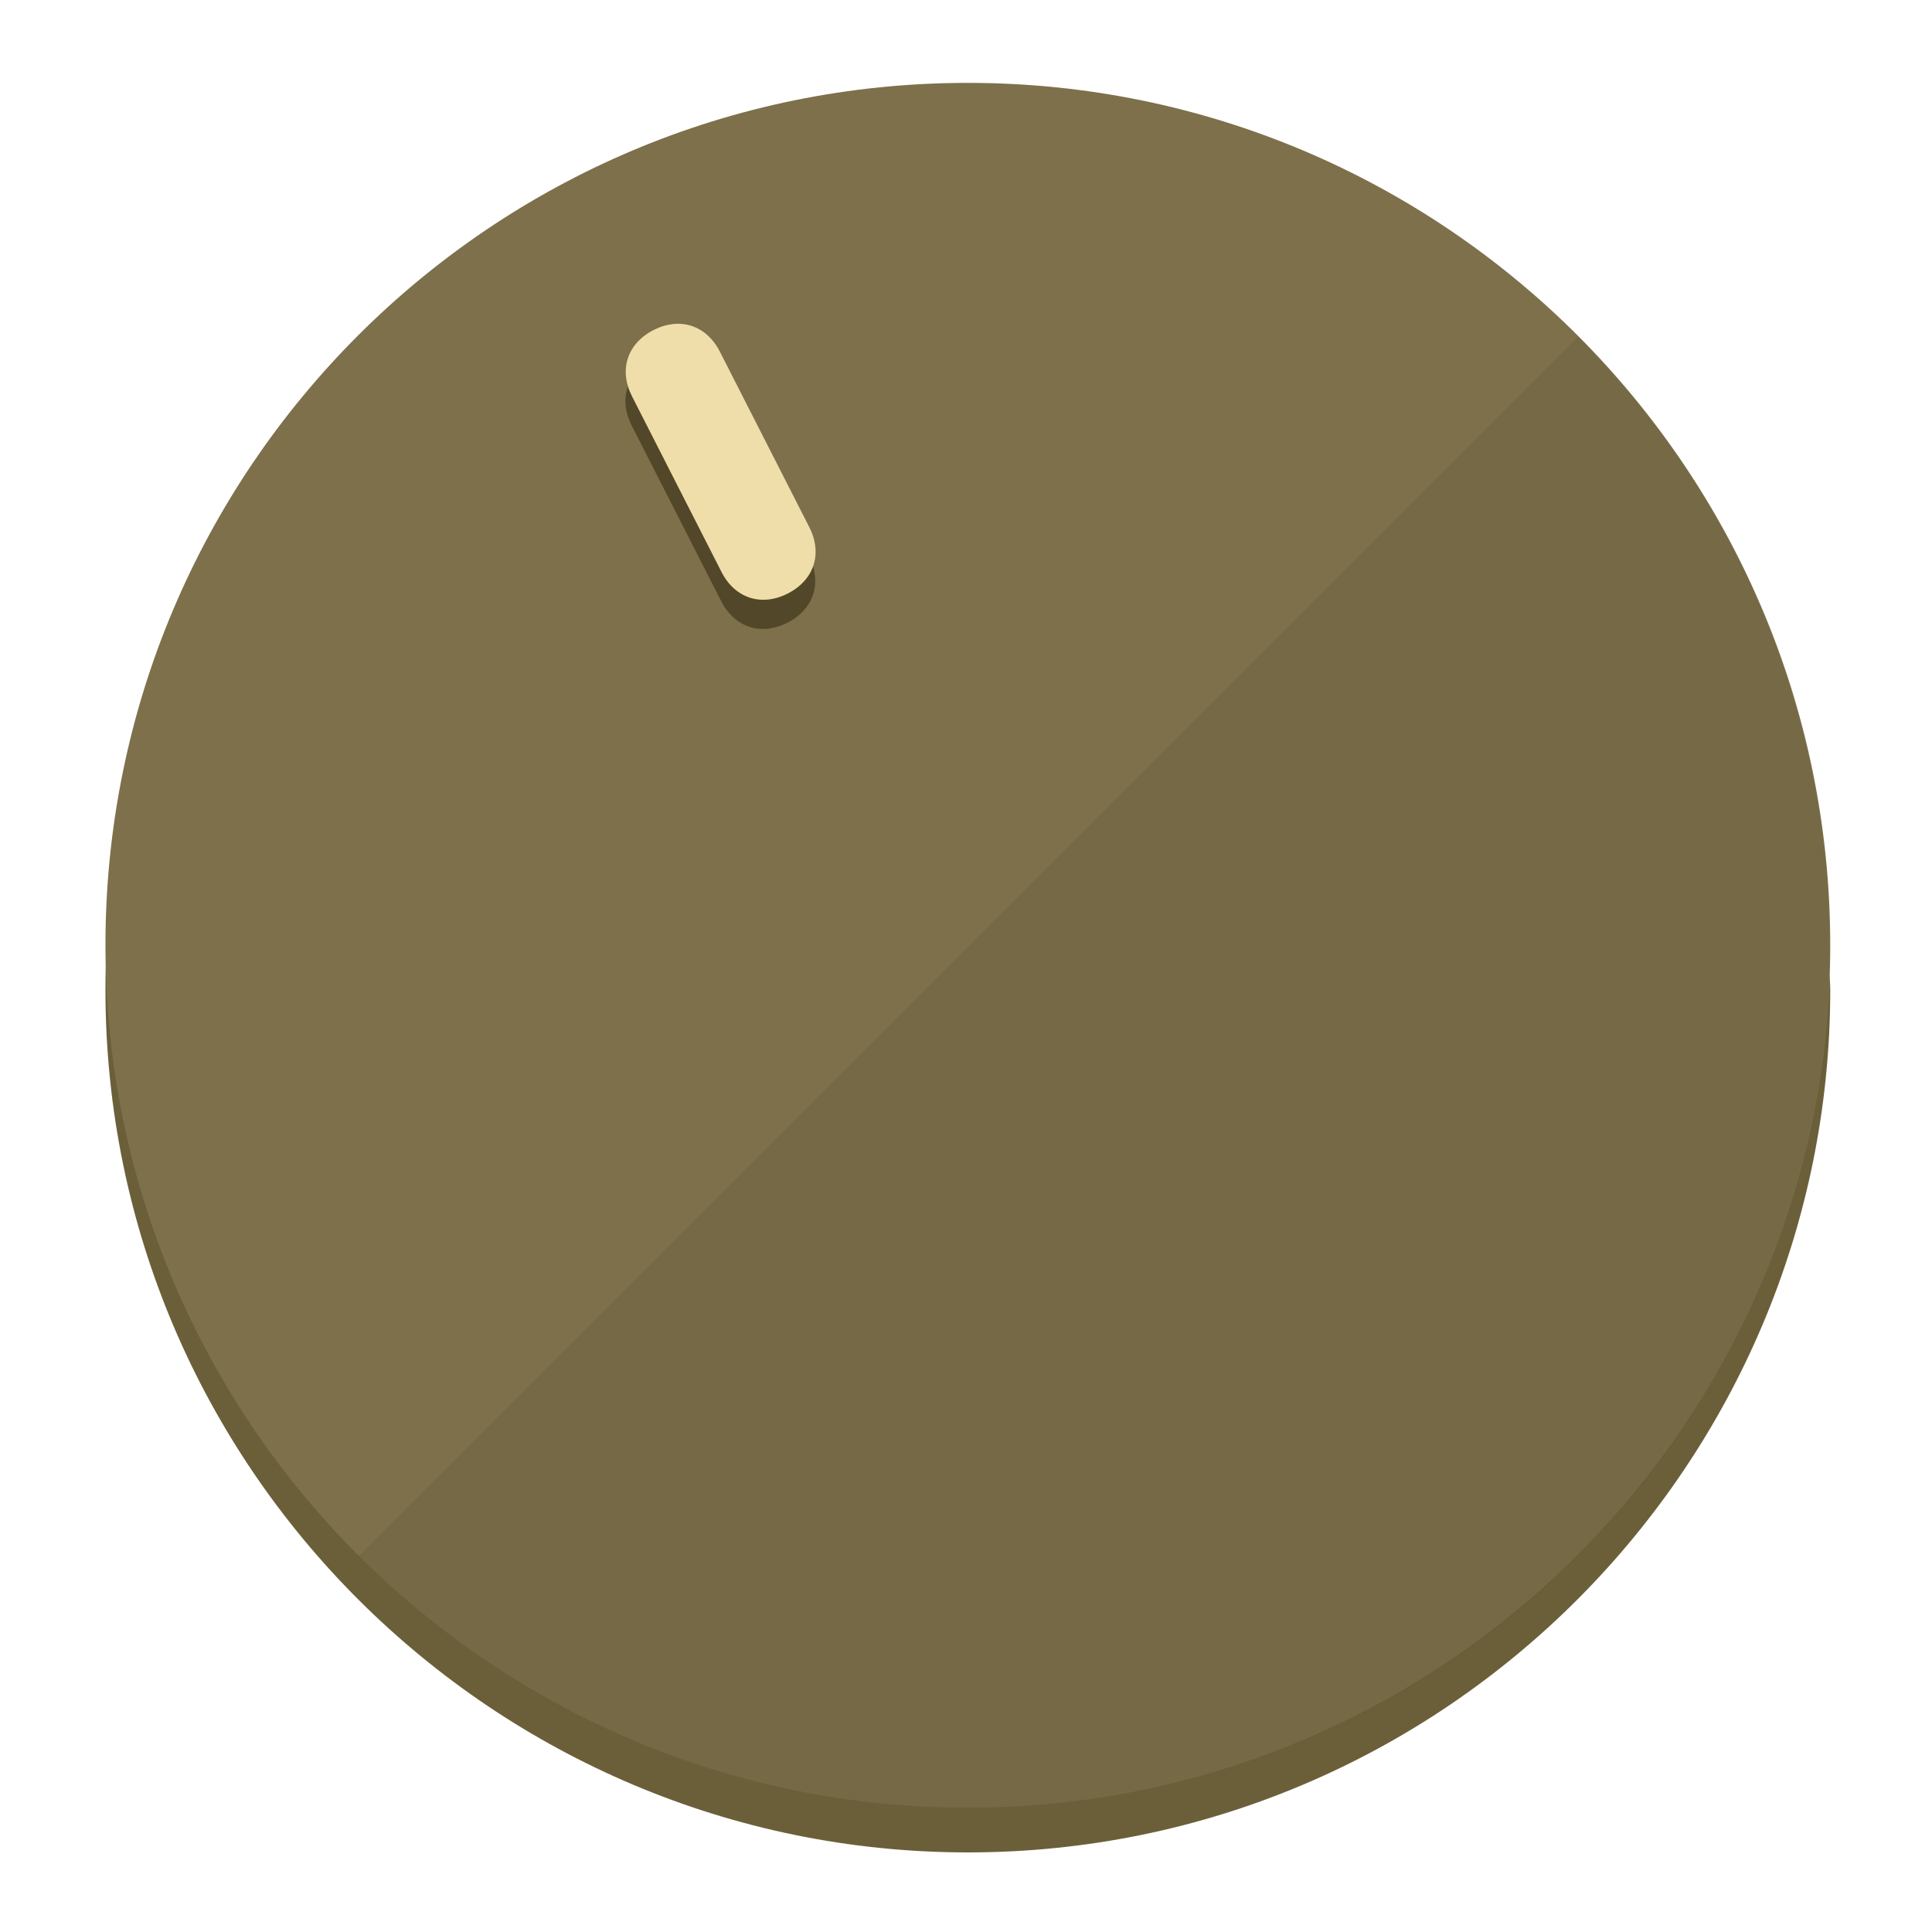
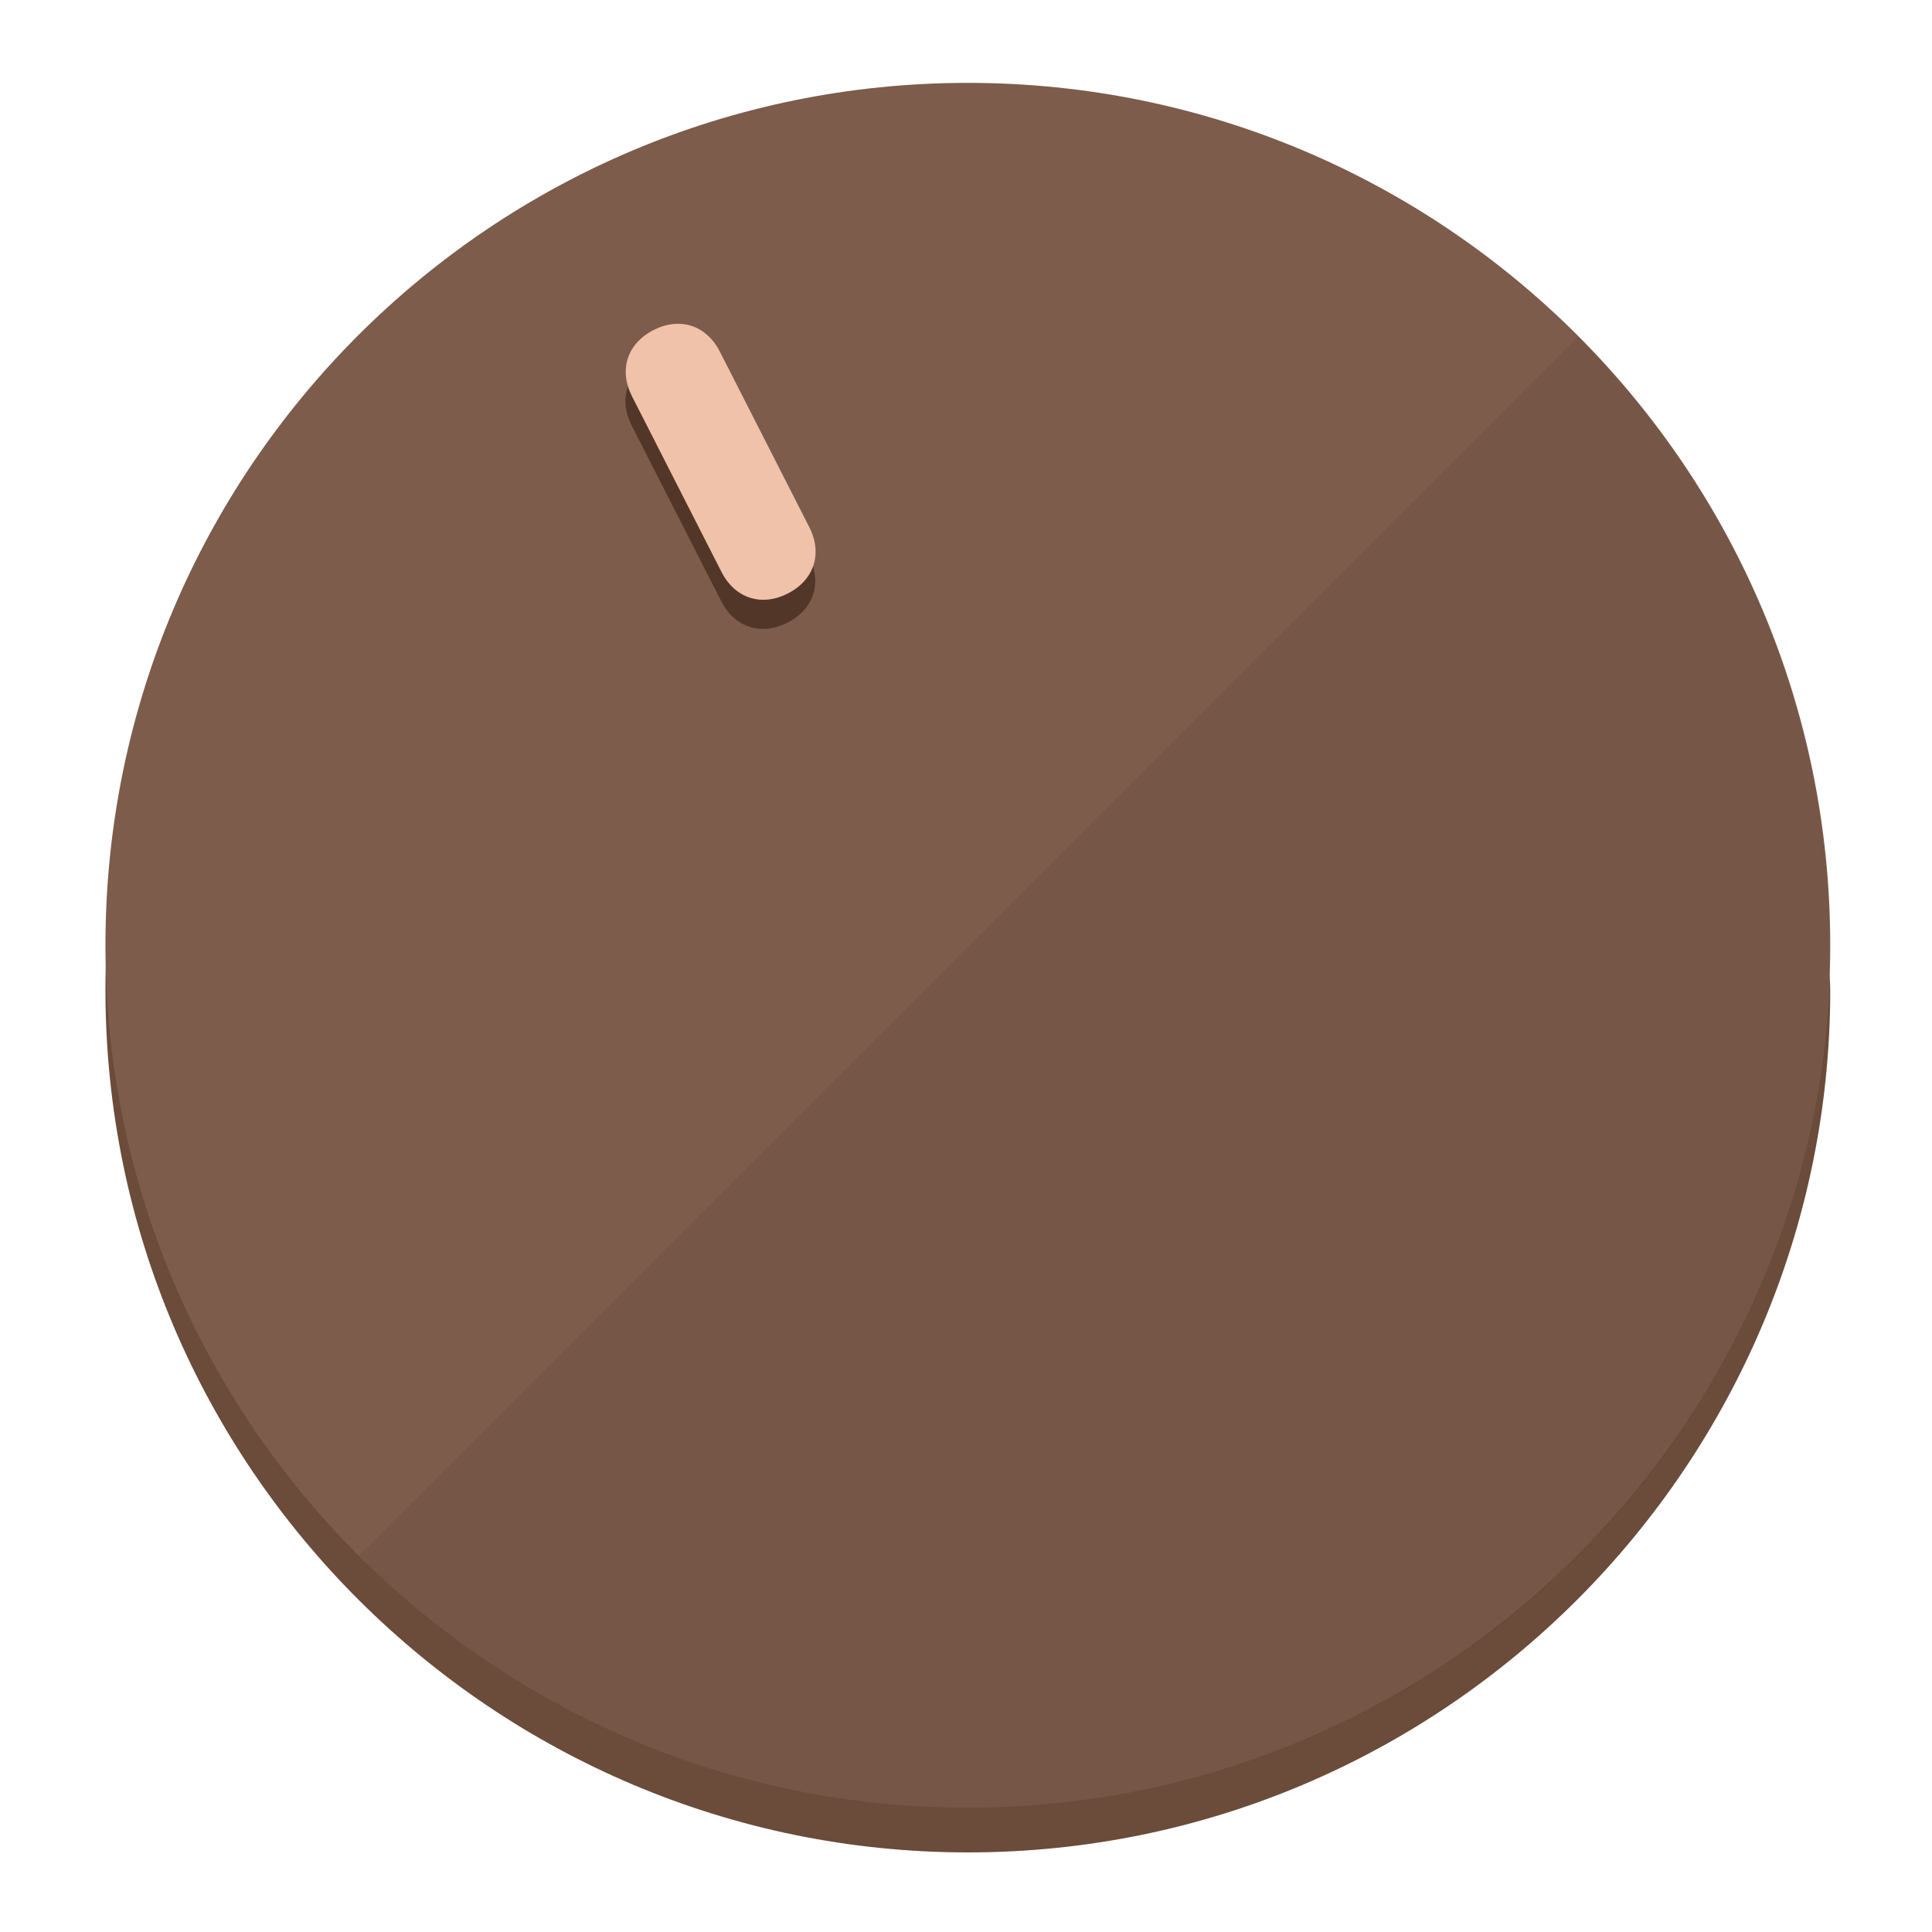
<svg xmlns="http://www.w3.org/2000/svg" height="120px" width="120px" version="1.1" id="Layer_1" viewBox="0 0 496.8 496.8" xml:space="preserve">
  <defs id="defs23" />
  <g id="g3158">
-     <path style="display:inline;fill:#6B5F3A;fill-opacity:1;stroke-width:1.584" d="m 248.875,445.92 c 116.582,0 212.89,-91.238 220.493,-205.286 0,5.069 1.267,8.87 1.267,13.939 0,121.651 -98.842,221.76 -221.76,221.76 -121.651,0 -221.76,-98.842 -221.76,-221.76 0,-5.069 0,-8.87 1.267,-13.939 7.603,114.048 103.91,205.286 220.493,205.286 z" id="path8" />
-     <circle style="display:inline;fill:#7D704B;fill-opacity:1;stroke-width:1.584" cx="248.875" cy="243.071" r="221.76" id="circle12" />
-     <path style="display:inline;fill:#524729;fill-opacity:0.154;stroke-width:1.587" d="m 405.744,86.606 c 86.308,86.308 86.308,227.193 0,313.5 -86.308,86.308 -227.193,86.308 -313.5,0" id="path14" />
+     <path style="display:inline;fill:#6B4B3A;fill-opacity:1;stroke-width:1.584" d="m 248.875,445.92 c 116.582,0 212.89,-91.238 220.493,-205.286 0,5.069 1.267,8.87 1.267,13.939 0,121.651 -98.842,221.76 -221.76,221.76 -121.651,0 -221.76,-98.842 -221.76,-221.76 0,-5.069 0,-8.87 1.267,-13.939 7.603,114.048 103.91,205.286 220.493,205.286 z" id="path8" />
+     <circle style="display:inline;fill:#7D5C4B;fill-opacity:1;stroke-width:1.584" cx="248.875" cy="243.071" r="221.76" id="circle12" />
+     <path style="display:inline;fill:#523729;fill-opacity:0.154;stroke-width:1.587" d="m 405.744,86.606 c 86.308,86.308 86.308,227.193 0,313.5 -86.308,86.308 -227.193,86.308 -313.5,0" id="path14" />
  </g>
  <g id="g3198">
    <circle style="display:none;fill:#000000;fill-opacity:0;stroke-width:1.584" cx="110.802" cy="329.835" r="221.76" id="circle12-3" transform="rotate(-27)" />
-     <path style="display:inline;fill:#524729;fill-opacity:1;stroke-width:1.584" d="m 208.027,143.077 c 3.452,6.774 1.237,13.592 -5.538,17.044 v 0 c -6.775,3.452 -13.592,1.237 -17.044,-5.538 l -23.012,-45.163 c -3.452,-6.775 -1.237,-13.592 5.538,-17.044 v 0 c 6.774,-3.452 13.592,-1.237 17.044,5.538 z" id="path3789" />
-     <path style="display:inline;fill:#F0DEAA;stroke-width:1.584" d="m 208.113,135.571 c 3.452,6.775 1.237,13.592 -5.538,17.044 v 0 c -6.774,3.452 -13.592,1.237 -17.044,-5.538 l -23.012,-45.163 c -3.452,-6.775 -1.237,-13.592 5.538,-17.044 v 0 c 6.775,-3.452 13.592,-1.237 17.044,5.538 z" id="path915" />
+     <path style="display:inline;fill:#523729;fill-opacity:1;stroke-width:1.584" d="m 208.027,143.077 c 3.452,6.774 1.237,13.592 -5.538,17.044 v 0 c -6.775,3.452 -13.592,1.237 -17.044,-5.538 l -23.012,-45.163 c -3.452,-6.775 -1.237,-13.592 5.538,-17.044 v 0 c 6.774,-3.452 13.592,-1.237 17.044,5.538 z" id="path3789" />
+     <path style="display:inline;fill:#F0C2AA;stroke-width:1.584" d="m 208.113,135.571 c 3.452,6.775 1.237,13.592 -5.538,17.044 v 0 c -6.774,3.452 -13.592,1.237 -17.044,-5.538 l -23.012,-45.163 c -3.452,-6.775 -1.237,-13.592 5.538,-17.044 v 0 c 6.775,-3.452 13.592,-1.237 17.044,5.538 z" id="path915" />
  </g>
</svg>
